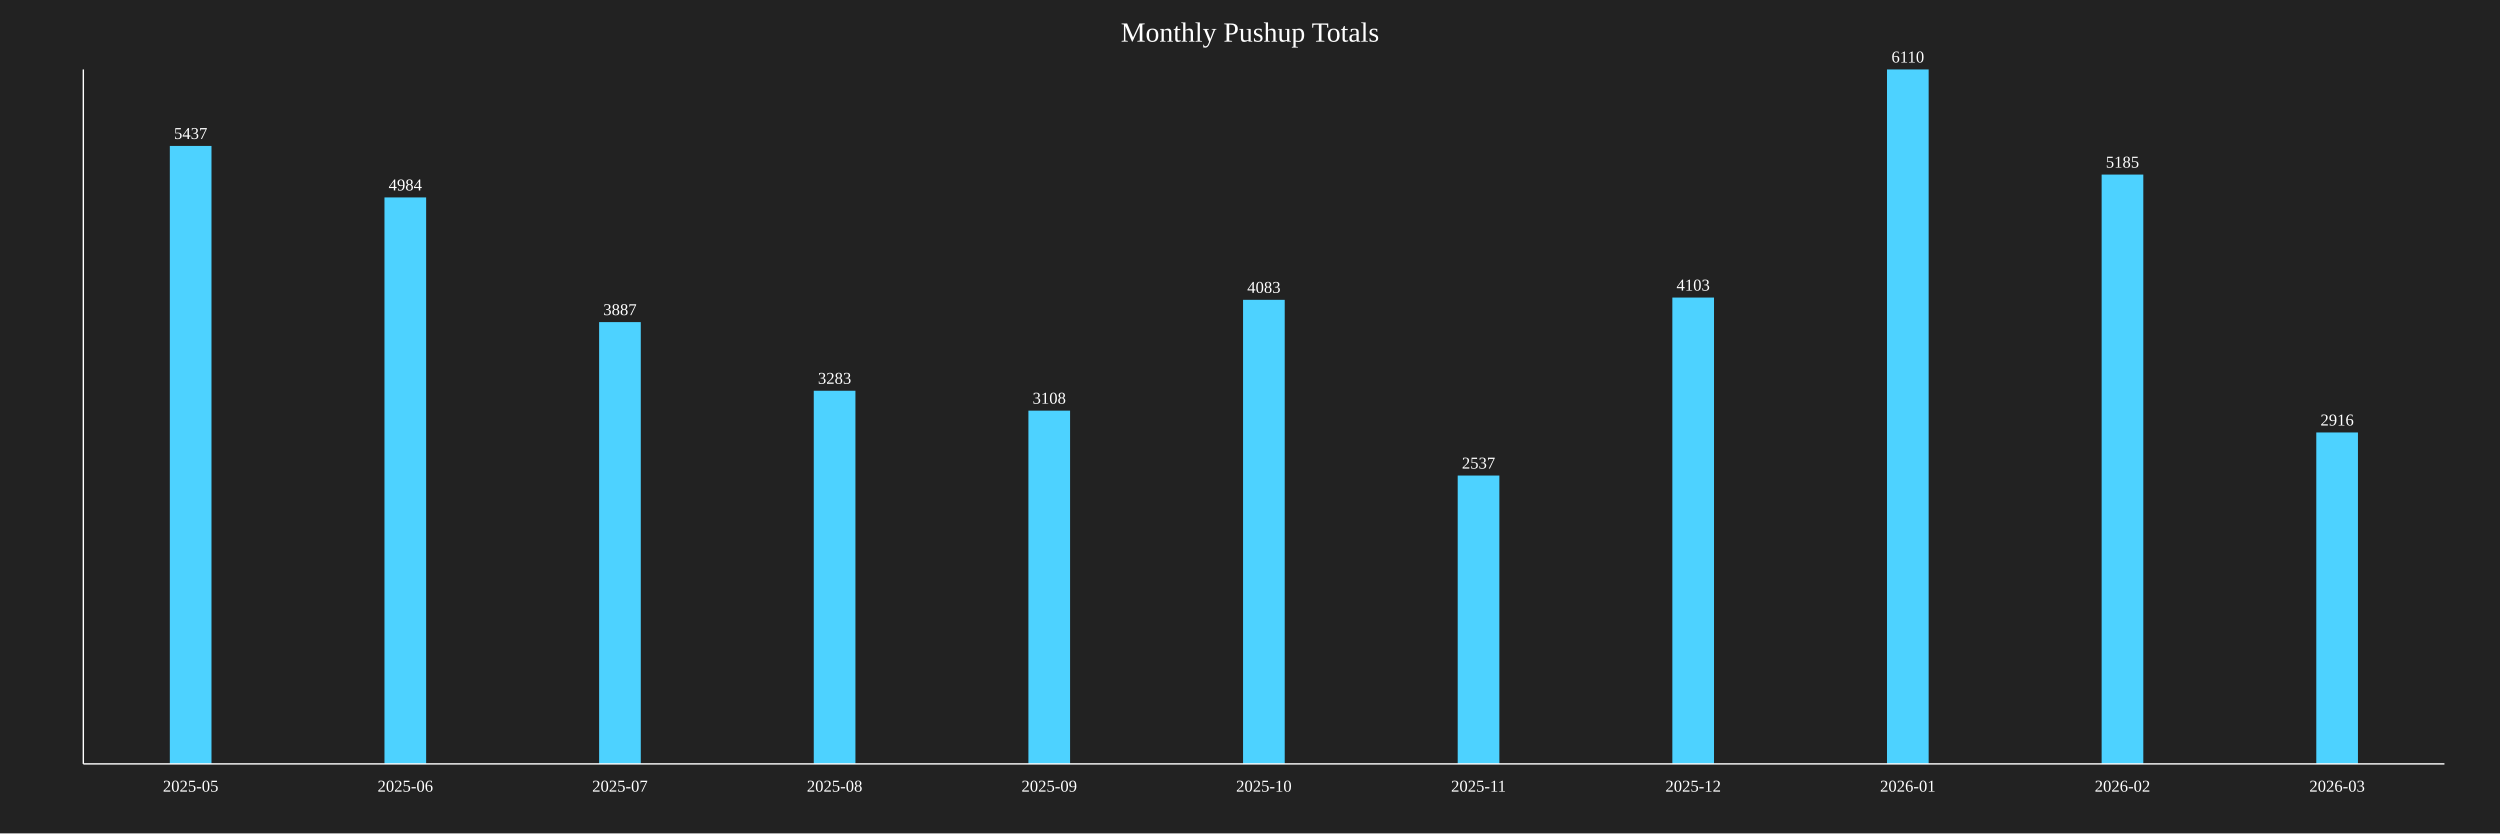
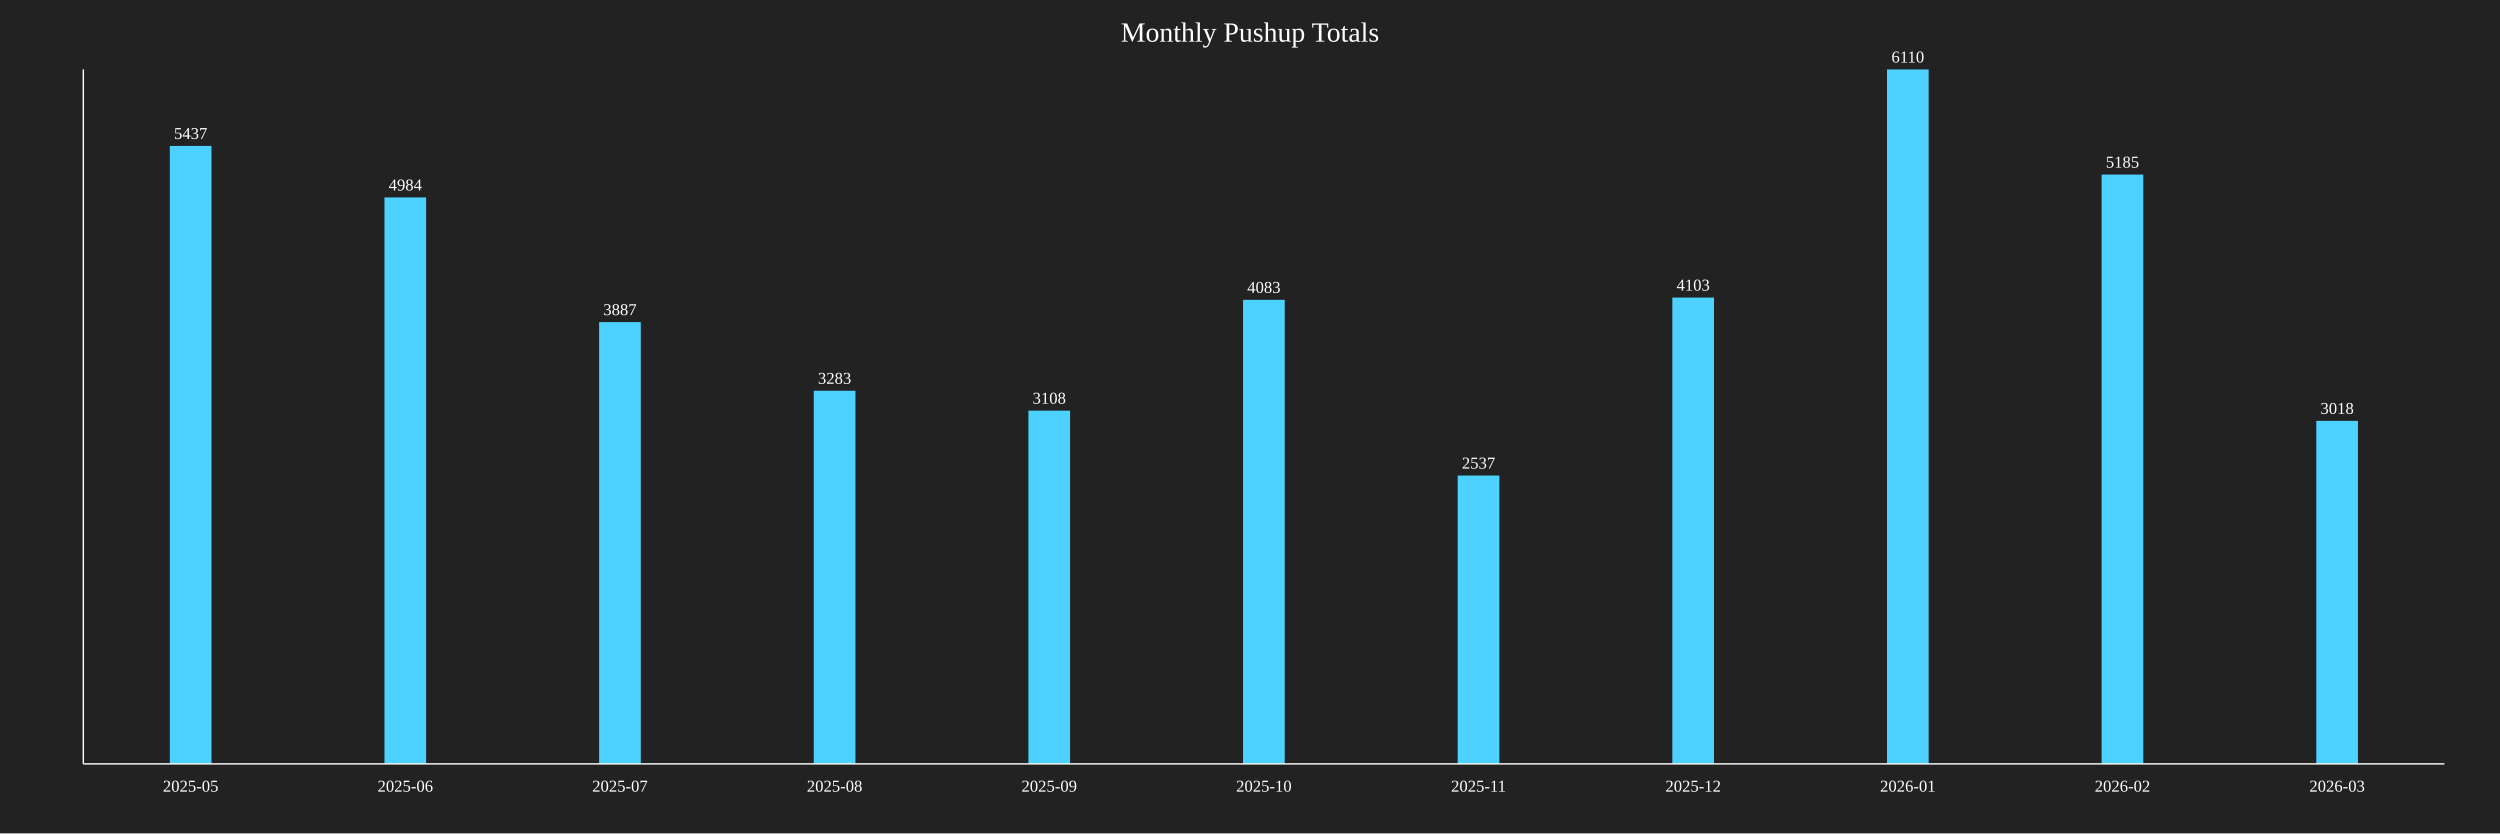
<svg xmlns="http://www.w3.org/2000/svg" baseProfile="full" height="600" version="1.1" width="1800">
  <defs />
  <rect fill="#222222" height="100%" width="100%" x="0" y="0" />
  <text fill="white" font-size="20" text-anchor="middle" x="900.0" y="30">Monthly Pushup Totals</text>
  <rect fill="#4DD2FF" height="444.926" width="30" x="122.273" y="105.074" />
  <text fill="white" font-size="12" text-anchor="middle" x="137.273" y="100.074">5437</text>
  <text fill="white" font-size="12" text-anchor="middle" x="137.273" y="570">2025-05</text>
  <rect fill="#4DD2FF" height="407.856" width="30" x="276.818" y="142.144" />
  <text fill="white" font-size="12" text-anchor="middle" x="291.818" y="137.144">4984</text>
  <text fill="white" font-size="12" text-anchor="middle" x="291.818" y="570">2025-06</text>
  <rect fill="#4DD2FF" height="318.085" width="30" x="431.364" y="231.915" />
  <text fill="white" font-size="12" text-anchor="middle" x="446.364" y="226.915">3887</text>
  <text fill="white" font-size="12" text-anchor="middle" x="446.364" y="570">2025-07</text>
  <rect fill="#4DD2FF" height="268.658" width="30" x="585.909" y="281.342" />
  <text fill="white" font-size="12" text-anchor="middle" x="600.909" y="276.342">3283</text>
  <text fill="white" font-size="12" text-anchor="middle" x="600.909" y="570">2025-08</text>
  <rect fill="#4DD2FF" height="254.337" width="30" x="740.455" y="295.663" />
  <text fill="white" font-size="12" text-anchor="middle" x="755.455" y="290.663">3108</text>
  <text fill="white" font-size="12" text-anchor="middle" x="755.455" y="570">2025-09</text>
  <rect fill="#4DD2FF" height="334.124" width="30" x="895" y="215.876" />
  <text fill="white" font-size="12" text-anchor="middle" x="910" y="210.876">4083</text>
  <text fill="white" font-size="12" text-anchor="middle" x="910" y="570">2025-10</text>
  <rect fill="#4DD2FF" height="207.61" width="30" x="1049.545" y="342.39" />
  <text fill="white" font-size="12" text-anchor="middle" x="1064.545" y="337.39">2537</text>
  <text fill="white" font-size="12" text-anchor="middle" x="1064.545" y="570">2025-11</text>
  <rect fill="#4DD2FF" height="335.761" width="30" x="1204.091" y="214.239" />
  <text fill="white" font-size="12" text-anchor="middle" x="1219.091" y="209.239">4103</text>
  <text fill="white" font-size="12" text-anchor="middle" x="1219.091" y="570">2025-12</text>
  <rect fill="#4DD2FF" height="500.0" width="30" x="1358.636" y="50.0" />
  <text fill="white" font-size="12" text-anchor="middle" x="1373.636" y="45.0">6110</text>
  <text fill="white" font-size="12" text-anchor="middle" x="1373.636" y="570">2026-01</text>
  <rect fill="#4DD2FF" height="424.304" width="30" x="1513.182" y="125.696" />
  <text fill="white" font-size="12" text-anchor="middle" x="1528.182" y="120.696">5185</text>
  <text fill="white" font-size="12" text-anchor="middle" x="1528.182" y="570">2026-02</text>
-   <rect fill="#4DD2FF" height="238.625" width="30" x="1667.727" y="311.375" />
-   <text fill="white" font-size="12" text-anchor="middle" x="1682.727" y="306.375">2916</text>
+   <rect fill="#4DD2FF" height="246.972" width="30" x="1667.727" y="303.028" />
+   <text fill="white" font-size="12" text-anchor="middle" x="1682.727" y="298.028">3018</text>
  <text fill="white" font-size="12" text-anchor="middle" x="1682.727" y="570">2026-03</text>
  <line stroke="white" x1="60" x2="60" y1="50" y2="550" />
  <line stroke="white" x1="60" x2="1760" y1="550" y2="550" />
</svg>
